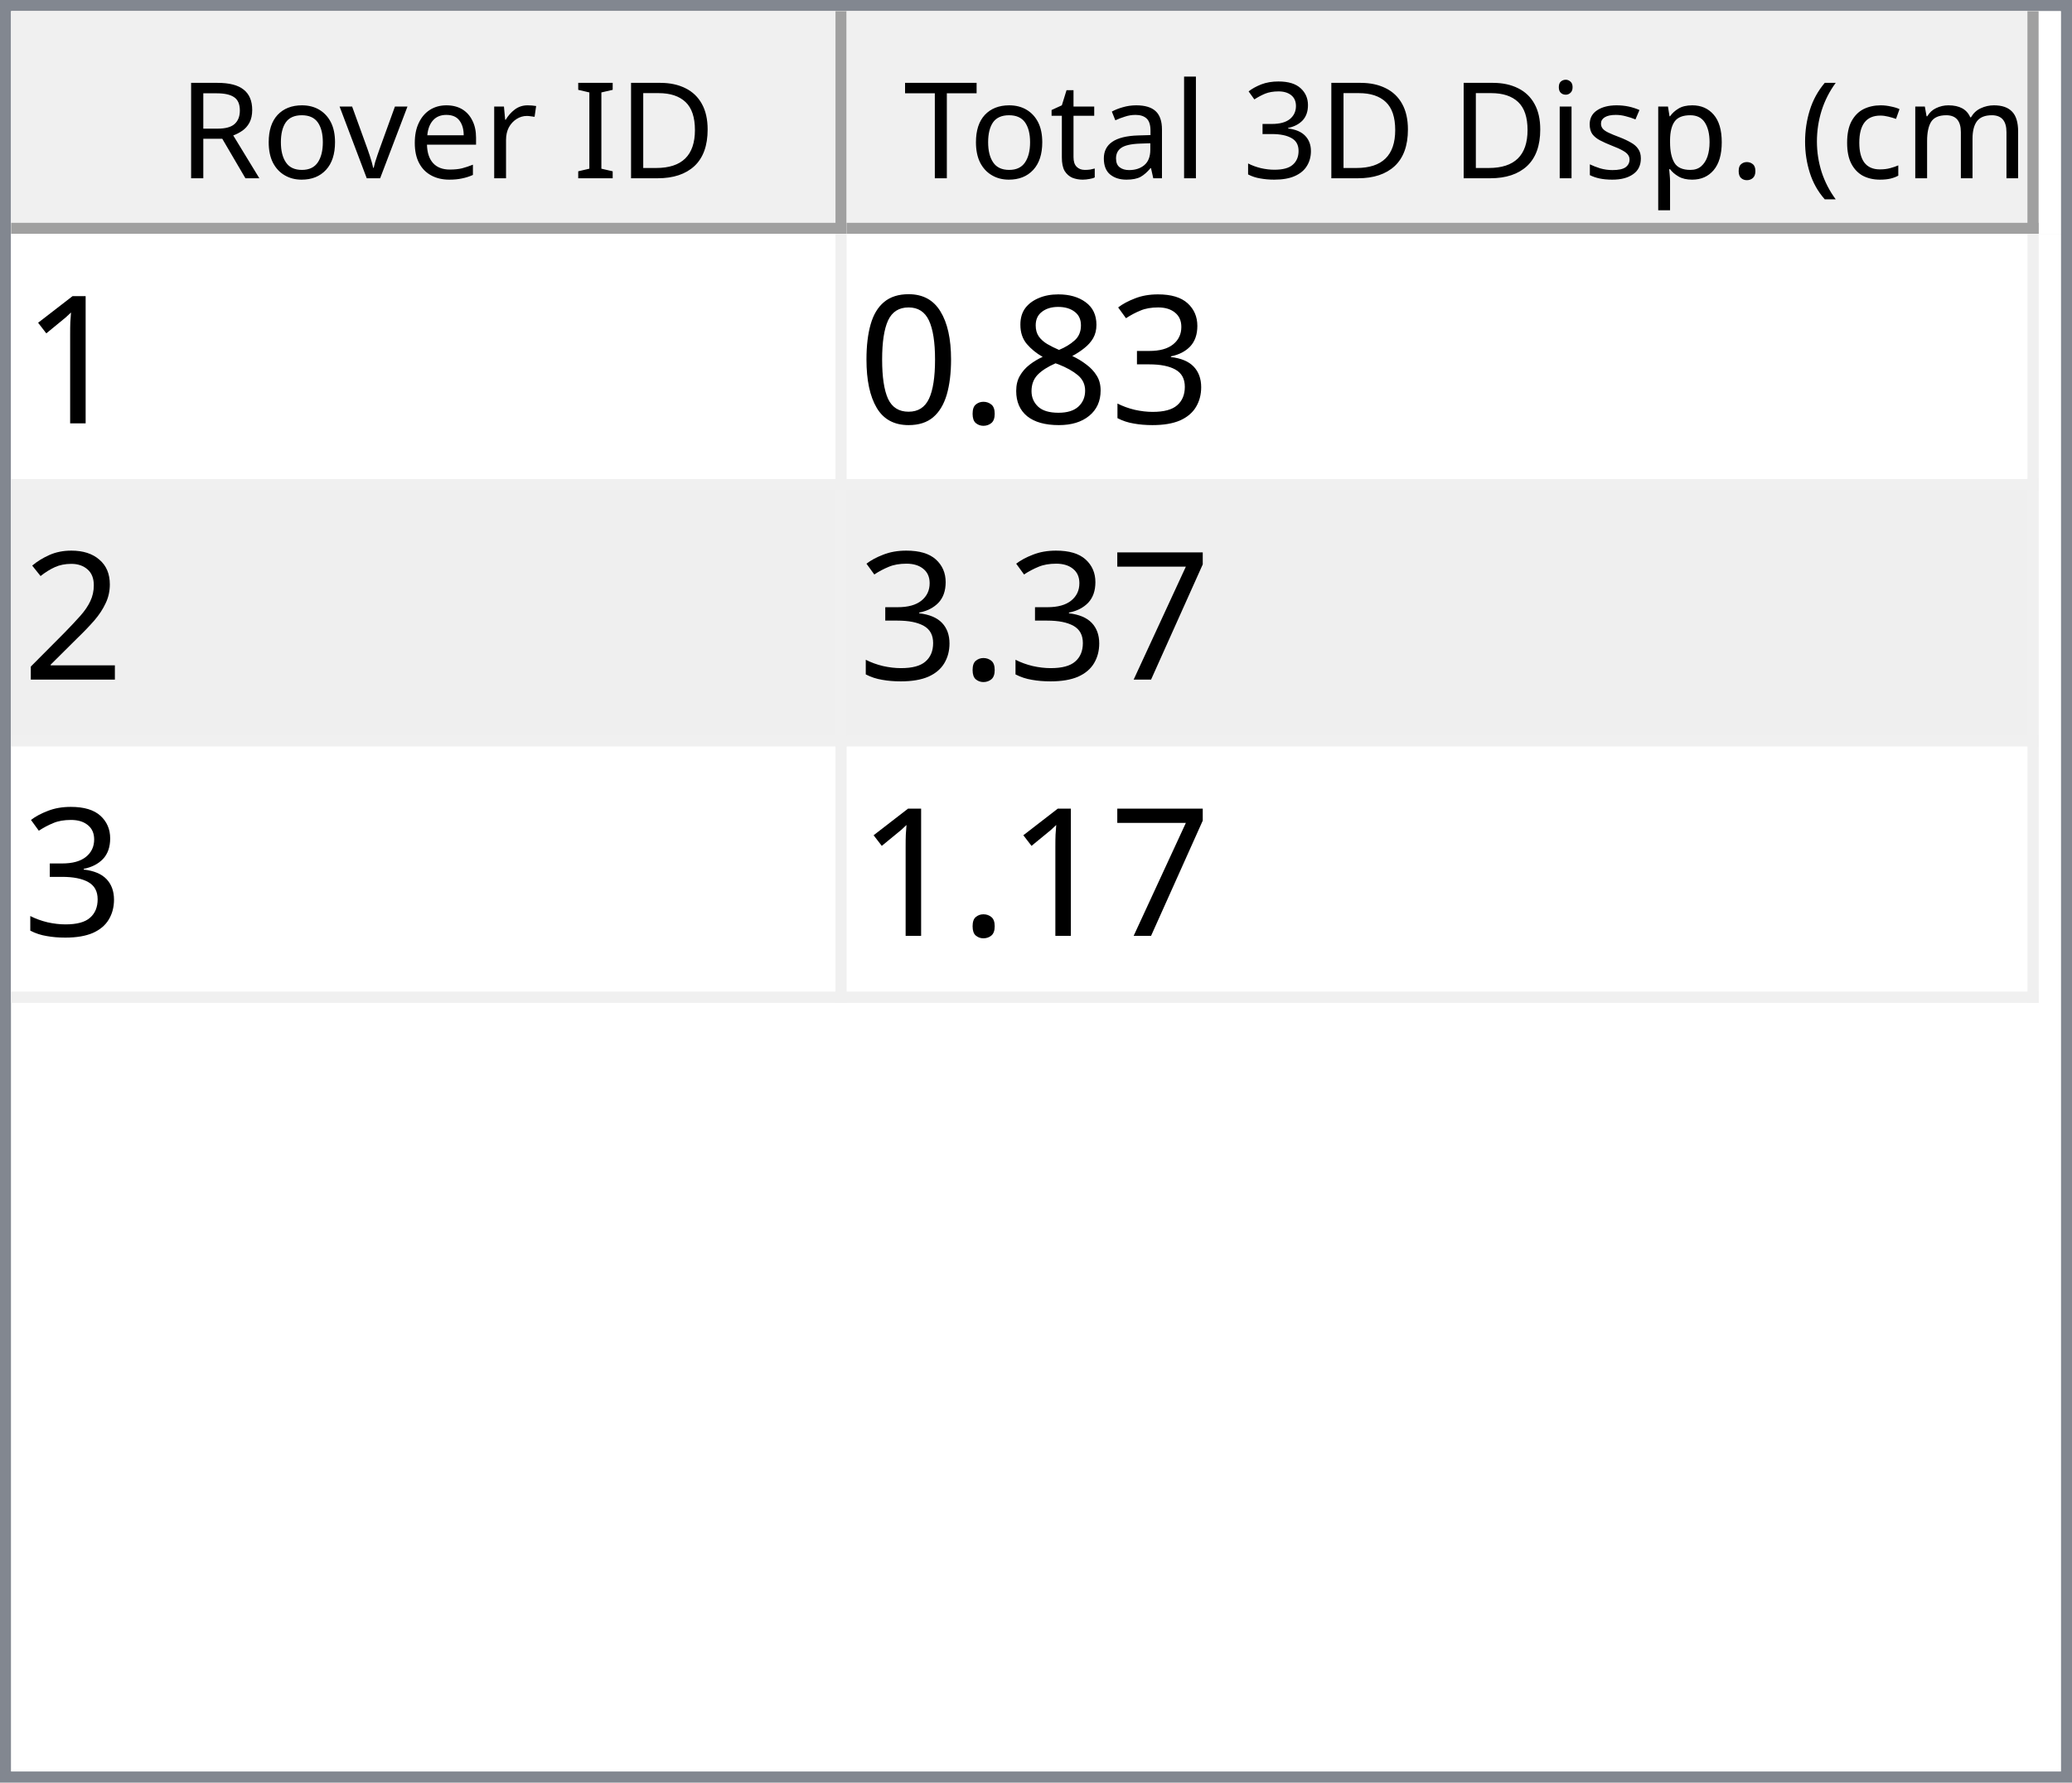
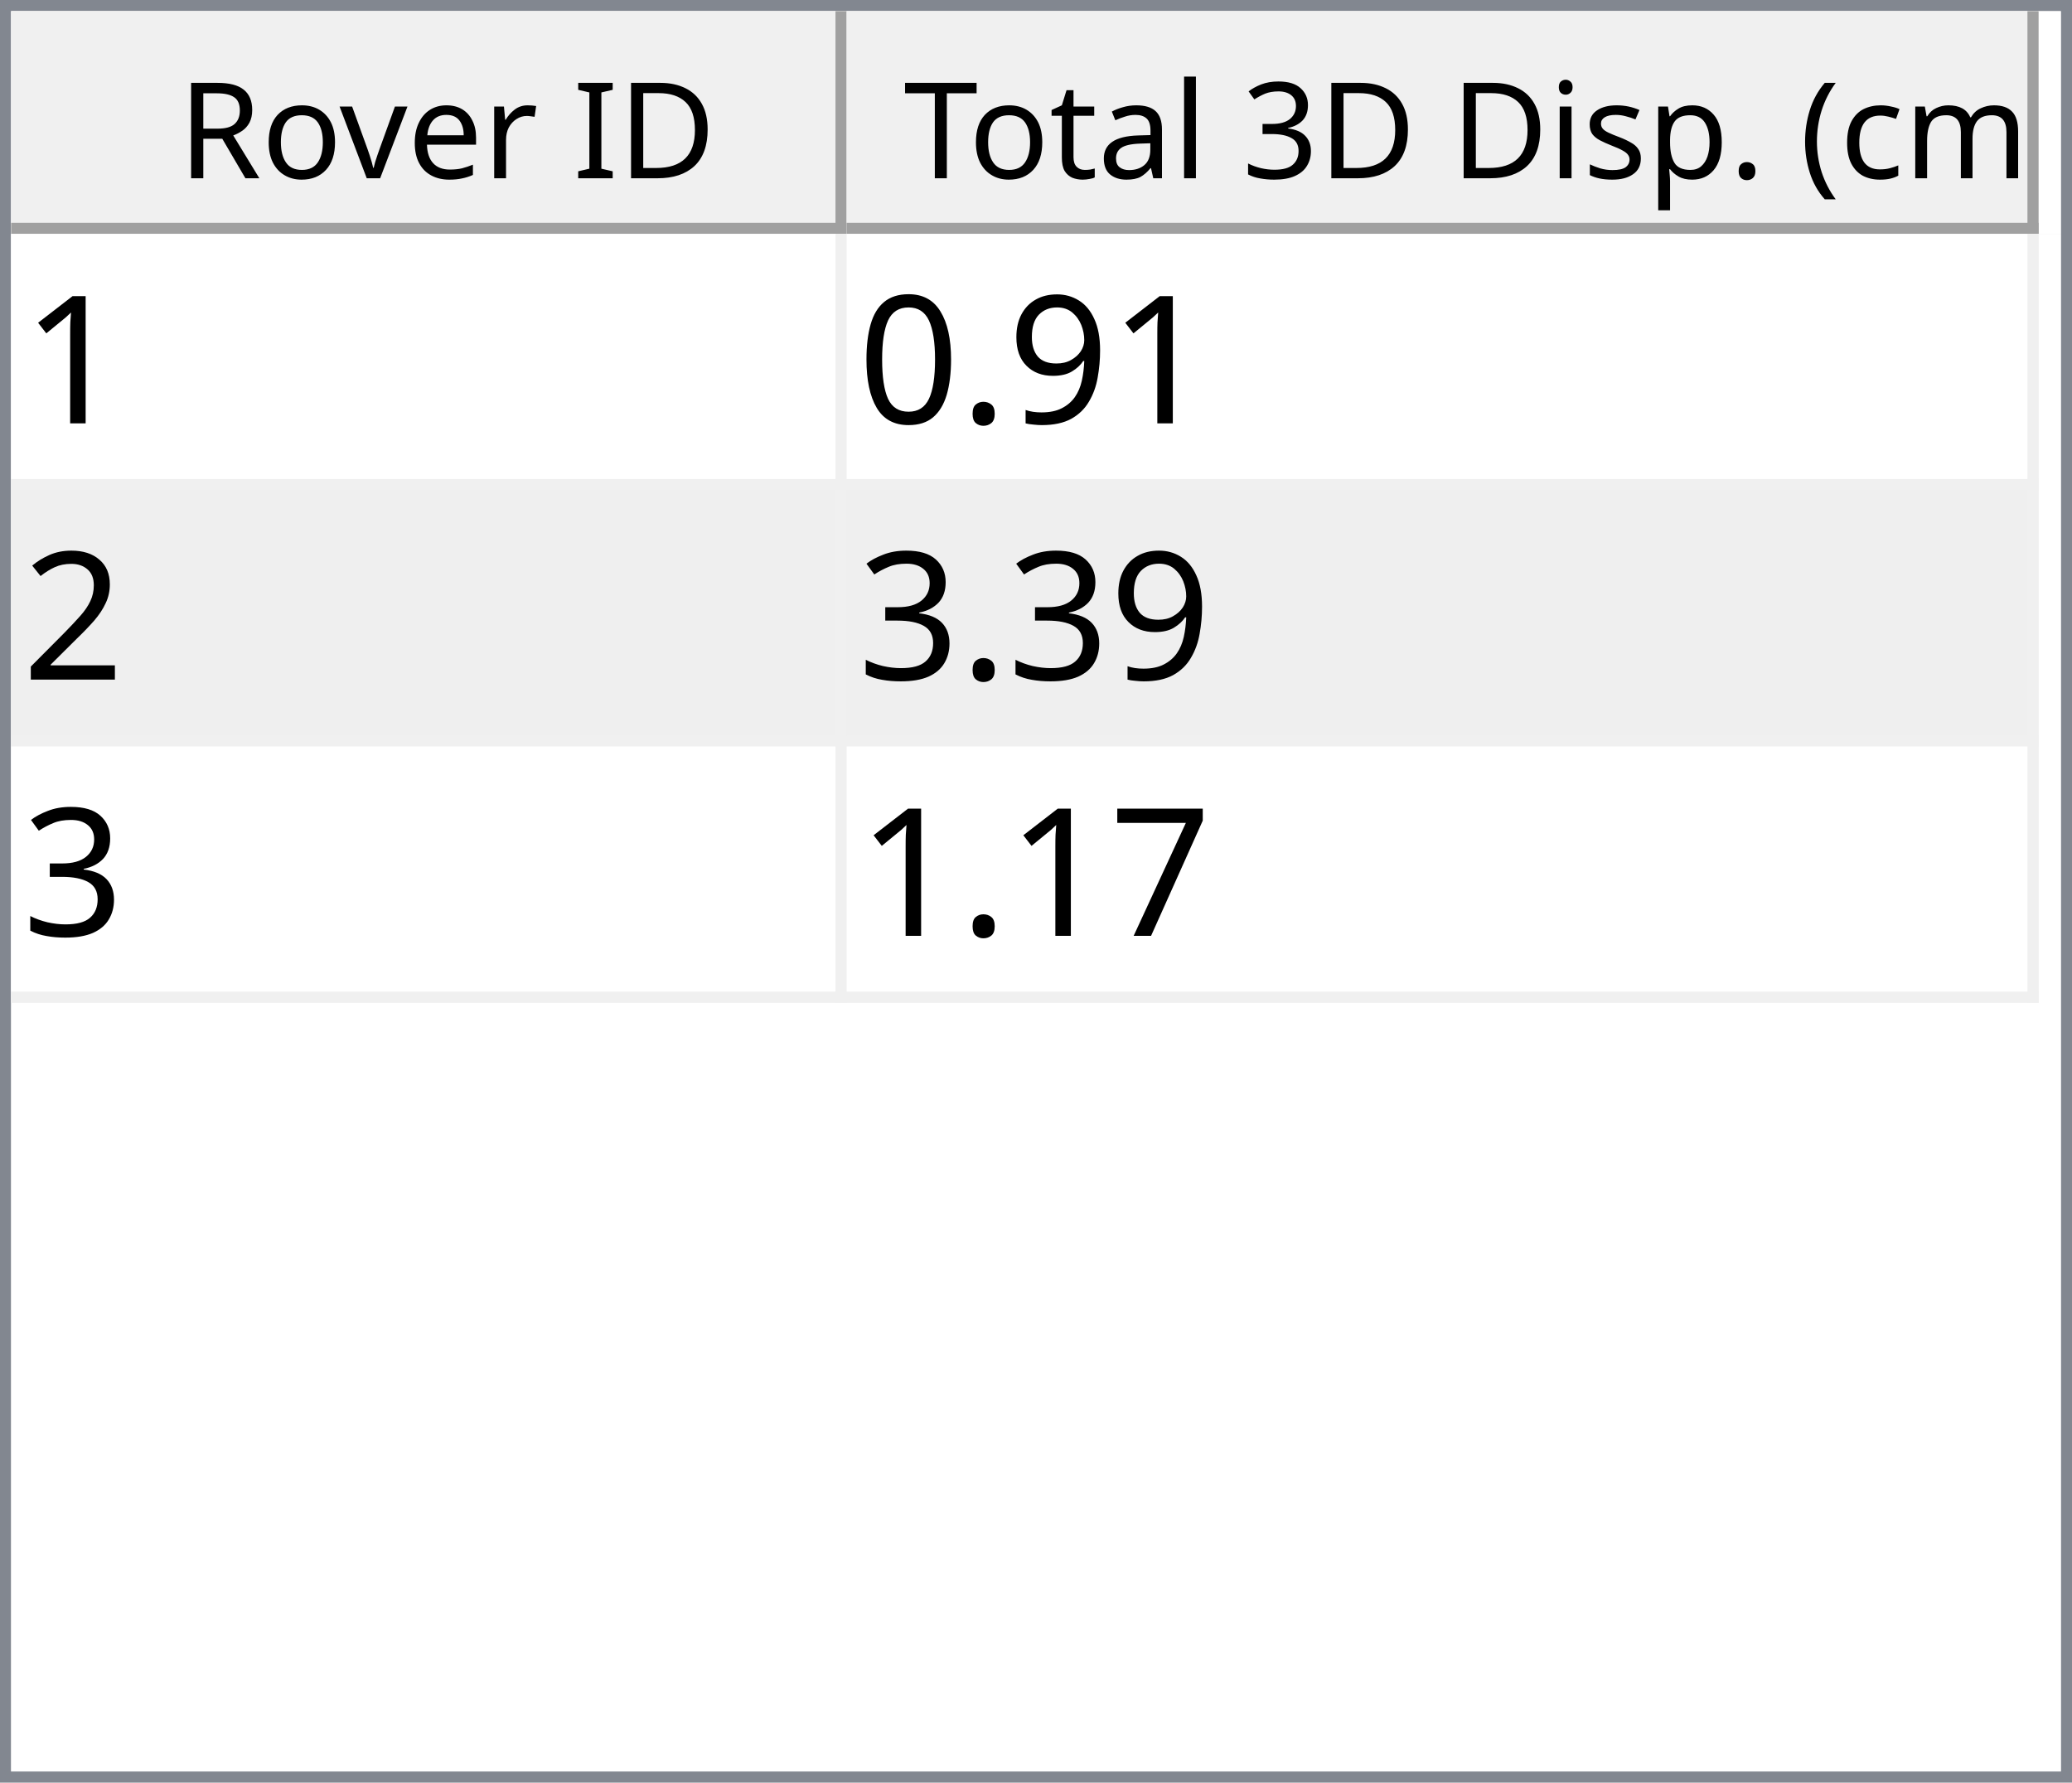
<svg xmlns="http://www.w3.org/2000/svg" style="fill-opacity:1; color-rendering:auto; color-interpolation:auto; text-rendering:auto; stroke:black; stroke-linecap:square; stroke-miterlimit:10; shape-rendering:auto; stroke-opacity:1; fill:black; stroke-dasharray:none; font-weight:normal; stroke-width:1; font-family:'Dialog'; font-style:normal; stroke-linejoin:miter; font-size:12px; stroke-dashoffset:0; image-rendering:auto;" width="186" height="160">
  <defs id="genericDefs" />
  <g>
    <defs id="defs1">
      <clipPath clipPathUnits="userSpaceOnUse" id="clipPath1">
        <path d="M0 0 L186 0 L186 160 L0 160 L0 0 Z" />
      </clipPath>
      <clipPath clipPathUnits="userSpaceOnUse" id="clipPath2">
        <path d="M0 0 L0 160 L186 160 L186 0 Z" />
      </clipPath>
      <clipPath clipPathUnits="userSpaceOnUse" id="clipPath3">
        <path d="M0 0 L0 20 L184 20 L184 0 Z" />
      </clipPath>
      <clipPath clipPathUnits="userSpaceOnUse" id="clipPath4">
        <path d="M0 0 L0 20 L75 20 L75 0 Z" />
      </clipPath>
      <clipPath clipPathUnits="userSpaceOnUse" id="clipPath5">
        <path d="M1 1 L1 19 L74 19 L74 1 Z" />
      </clipPath>
      <clipPath clipPathUnits="userSpaceOnUse" id="clipPath6">
        <path d="M0 0 L0 18 L73 18 L73 0 Z" />
      </clipPath>
      <clipPath clipPathUnits="userSpaceOnUse" id="clipPath7">
        <path d="M-0.5 -0.5 L-0.5 19.5 L74.5 19.5 L74.5 -0.5 Z" />
      </clipPath>
      <clipPath clipPathUnits="userSpaceOnUse" id="clipPath8">
        <path d="M0 0 L0 20 L107 20 L107 0 Z" />
      </clipPath>
      <clipPath clipPathUnits="userSpaceOnUse" id="clipPath9">
        <path d="M1 1 L1 19 L106 19 L106 1 Z" />
      </clipPath>
      <clipPath clipPathUnits="userSpaceOnUse" id="clipPath10">
        <path d="M0 0 L0 18 L105 18 L105 0 Z" />
      </clipPath>
      <clipPath clipPathUnits="userSpaceOnUse" id="clipPath11">
        <path d="M-0.5 -0.5 L-0.5 19.5 L106.5 19.5 L106.5 -0.5 Z" />
      </clipPath>
      <clipPath clipPathUnits="userSpaceOnUse" id="clipPath12">
        <path d="M0 0 L0 138 L184 138 L184 0 Z" />
      </clipPath>
      <clipPath clipPathUnits="userSpaceOnUse" id="clipPath13">
        <path d="M0 0 L0 69 L182 69 L182 0 Z" />
      </clipPath>
      <clipPath clipPathUnits="userSpaceOnUse" id="clipPath14">
        <path d="M-0.5 -0.5 L-0.5 68.5 L181.5 68.5 L181.5 -0.5 Z" />
      </clipPath>
      <clipPath clipPathUnits="userSpaceOnUse" id="clipPath15">
        <path d="M0 0 L0 22 L74 22 L74 0 Z" />
      </clipPath>
      <clipPath clipPathUnits="userSpaceOnUse" id="clipPath16">
        <path d="M0 0 L0 22 L106 22 L106 0 Z" />
      </clipPath>
      <font horiz-adv-x="64.551" id="font1">
        <font-face ascent="107.91" descent="25.098" units-per-em="100" style="font-style:normal; font-family:Segoe UI; font-weight:normal;" />
        <missing-glyph horiz-adv-x="64.551" d="M8.109 0 L8.109 68.266 L56.453 68.266 L56.453 0 L8.109 0 ZM15.328 7.234 L49.219 7.234 L49.219 61.031 L15.328 61.031 L15.328 7.234 Z" />
        <glyph unicode="D" horiz-adv-x="70.117" d="M9.188 0 L9.188 70.016 L28.516 70.016 Q65.531 70.016 65.531 35.891 Q65.531 19.672 55.25 9.836 Q44.969 0 27.734 0 L9.188 0 ZM17.391 62.594 L17.391 7.422 L27.828 7.422 Q41.609 7.422 49.273 14.797 Q56.938 22.172 56.938 35.688 Q56.938 62.594 28.328 62.594 L17.391 62.594 Z" />
        <glyph unicode="I" horiz-adv-x="26.611" d="M17.391 0 L9.188 0 L9.188 70.016 L17.391 70.016 L17.391 0 Z" />
        <glyph unicode=" " horiz-adv-x="27.393" d="" />
        <glyph unicode="r" horiz-adv-x="34.766" d="M34.188 41.891 Q32.078 43.5 28.125 43.5 Q23 43.5 19.555 38.672 Q16.109 33.844 16.109 25.484 L16.109 0 L8.109 0 L8.109 50 L16.109 50 L16.109 39.703 L16.312 39.703 Q18.016 44.969 21.531 47.922 Q25.047 50.875 29.391 50.875 Q32.516 50.875 34.188 50.203 L34.188 41.891 Z" />
        <glyph unicode="e" horiz-adv-x="52.295" d="M48.297 23 L12.984 23 Q13.188 14.656 17.484 10.109 Q21.781 5.562 29.297 5.562 Q37.75 5.562 44.828 11.141 L44.828 3.609 Q38.234 -1.172 27.391 -1.172 Q16.797 -1.172 10.742 5.641 Q4.688 12.453 4.688 24.812 Q4.688 36.469 11.305 43.82 Q17.922 51.172 27.734 51.172 Q37.547 51.172 42.922 44.828 Q48.297 38.484 48.297 27.203 L48.297 23 ZM40.094 29.781 Q40.047 36.719 36.75 40.578 Q33.453 44.438 27.594 44.438 Q21.922 44.438 17.969 40.383 Q14.016 36.328 13.094 29.781 L40.094 29.781 Z" />
        <glyph unicode="v" horiz-adv-x="47.9" d="M47.406 50 L27.484 0 L19.625 0 L0.688 50 L9.469 50 L22.172 13.672 Q23.578 9.672 23.922 6.688 L24.125 6.688 Q24.609 10.453 25.688 13.484 L38.969 50 L47.406 50 Z" />
        <glyph unicode="o" horiz-adv-x="58.594" d="M29 -1.172 Q17.922 -1.172 11.305 5.836 Q4.688 12.844 4.688 24.422 Q4.688 37.016 11.57 44.094 Q18.453 51.172 30.172 51.172 Q41.359 51.172 47.633 44.289 Q53.906 37.406 53.906 25.203 Q53.906 13.234 47.141 6.031 Q40.375 -1.172 29 -1.172 ZM29.594 44.438 Q21.875 44.438 17.383 39.188 Q12.891 33.938 12.891 24.703 Q12.891 15.828 17.43 10.695 Q21.969 5.562 29.594 5.562 Q37.359 5.562 41.531 10.594 Q45.703 15.625 45.703 24.906 Q45.703 34.281 41.531 39.359 Q37.359 44.438 29.594 44.438 Z" />
        <glyph unicode="R" horiz-adv-x="59.814" d="M59.375 0 L49.609 0 L37.891 19.625 Q36.281 22.359 34.766 24.289 Q33.25 26.219 31.664 27.438 Q30.078 28.656 28.25 29.219 Q26.422 29.781 24.125 29.781 L17.391 29.781 L17.391 0 L9.188 0 L9.188 70.016 L30.078 70.016 Q34.672 70.016 38.555 68.867 Q42.438 67.719 45.289 65.375 Q48.141 63.031 49.758 59.547 Q51.375 56.062 51.375 51.375 Q51.375 47.703 50.273 44.656 Q49.172 41.609 47.148 39.211 Q45.125 36.812 42.266 35.133 Q39.406 33.453 35.844 32.516 L35.844 32.328 Q37.594 31.547 38.891 30.547 Q40.188 29.547 41.359 28.18 Q42.531 26.812 43.68 25.078 Q44.828 23.344 46.234 21.047 L59.375 0 ZM17.391 62.594 L17.391 37.203 L28.516 37.203 Q31.594 37.203 34.203 38.133 Q36.812 39.062 38.719 40.797 Q40.625 42.531 41.703 45.047 Q42.781 47.562 42.781 50.688 Q42.781 56.297 39.141 59.445 Q35.5 62.594 28.609 62.594 L17.391 62.594 Z" />
        <glyph unicode=")" horiz-adv-x="30.176" d="M8.297 -15.922 L1.172 -15.922 Q16.406 2.344 16.406 26.812 Q16.406 51.469 1.078 70.016 L8.297 70.016 Q23.531 52.156 23.531 26.703 Q23.531 1.375 8.297 -15.922 Z" />
        <glyph unicode="m" horiz-adv-x="86.133" d="M79.109 0 L71.094 0 L71.094 28.719 Q71.094 37.016 68.531 40.727 Q65.969 44.438 59.906 44.438 Q54.781 44.438 51.195 39.75 Q47.609 35.062 47.609 28.516 L47.609 0 L39.594 0 L39.594 29.688 Q39.594 44.438 28.219 44.438 Q22.953 44.438 19.531 40.016 Q16.109 35.594 16.109 28.516 L16.109 0 L8.109 0 L8.109 50 L16.109 50 L16.109 42.094 L16.312 42.094 Q21.625 51.172 31.844 51.172 Q36.969 51.172 40.773 48.312 Q44.578 45.453 46 40.828 Q51.562 51.172 62.594 51.172 Q79.109 51.172 79.109 30.812 L79.109 0 Z" />
        <glyph unicode="c" horiz-adv-x="46.191" d="M42.188 2.297 Q36.422 -1.172 28.516 -1.172 Q17.828 -1.172 11.258 5.789 Q4.688 12.75 4.688 23.828 Q4.688 36.188 11.766 43.68 Q18.844 51.172 30.672 51.172 Q37.25 51.172 42.281 48.734 L42.281 40.531 Q36.719 44.438 30.375 44.438 Q22.703 44.438 17.797 38.945 Q12.891 33.453 12.891 24.516 Q12.891 15.719 17.508 10.641 Q22.125 5.562 29.891 5.562 Q36.422 5.562 42.188 9.906 L42.188 2.297 Z" />
        <glyph unicode="(" horiz-adv-x="30.176" d="M29.109 -15.922 L21.969 -15.922 Q6.844 1.375 6.844 26.703 Q6.844 52.156 21.969 70.016 L29.203 70.016 Q13.875 51.469 13.875 26.812 Q13.875 2.344 29.109 -15.922 Z" />
        <glyph unicode="." horiz-adv-x="21.68" d="M10.891 -1.078 Q8.641 -1.078 7.055 0.539 Q5.469 2.156 5.469 4.391 Q5.469 6.641 7.055 8.273 Q8.641 9.906 10.891 9.906 Q13.188 9.906 14.797 8.273 Q16.406 6.641 16.406 4.391 Q16.406 2.156 14.797 0.539 Q13.188 -1.078 10.891 -1.078 Z" />
        <glyph unicode="p" horiz-adv-x="58.789" d="M16.312 7.234 L16.109 7.234 L16.109 -23 L8.109 -23 L8.109 50 L16.109 50 L16.109 41.219 L16.312 41.219 Q22.219 51.172 33.594 51.172 Q43.266 51.172 48.688 44.461 Q54.109 37.75 54.109 26.469 Q54.109 13.922 48 6.375 Q41.891 -1.172 31.297 -1.172 Q21.578 -1.172 16.312 7.234 ZM16.109 27.391 L16.109 20.406 Q16.109 14.203 20.141 9.883 Q24.172 5.562 30.375 5.562 Q37.641 5.562 41.773 11.133 Q45.906 16.703 45.906 26.609 Q45.906 34.969 42.047 39.703 Q38.188 44.438 31.594 44.438 Q24.609 44.438 20.359 39.578 Q16.109 34.719 16.109 27.391 Z" />
        <glyph unicode="s" horiz-adv-x="42.432" d="M5.078 1.812 L5.078 10.406 Q11.625 5.562 19.484 5.562 Q30.031 5.562 30.031 12.594 Q30.031 14.594 29.125 15.992 Q28.219 17.391 26.68 18.461 Q25.141 19.531 23.07 20.383 Q21 21.234 18.609 22.172 Q15.281 23.484 12.766 24.828 Q10.25 26.172 8.57 27.859 Q6.891 29.547 6.031 31.695 Q5.172 33.844 5.172 36.719 Q5.172 40.234 6.789 42.945 Q8.406 45.656 11.086 47.484 Q13.766 49.312 17.211 50.242 Q20.656 51.172 24.312 51.172 Q30.812 51.172 35.938 48.922 L35.938 40.828 Q30.422 44.438 23.25 44.438 Q21 44.438 19.195 43.922 Q17.391 43.406 16.094 42.477 Q14.797 41.547 14.086 40.258 Q13.375 38.969 13.375 37.406 Q13.375 35.453 14.086 34.133 Q14.797 32.812 16.164 31.789 Q17.531 30.766 19.484 29.938 Q21.438 29.109 23.922 28.125 Q27.25 26.859 29.883 25.516 Q32.516 24.172 34.375 22.484 Q36.234 20.797 37.234 18.602 Q38.234 16.406 38.234 13.375 Q38.234 9.672 36.602 6.938 Q34.969 4.203 32.234 2.398 Q29.5 0.594 25.93 -0.289 Q22.359 -1.172 18.453 -1.172 Q10.75 -1.172 5.078 1.812 Z" />
        <glyph unicode="i" horiz-adv-x="24.219" d="M12.203 62.703 Q10.062 62.703 8.547 64.164 Q7.031 65.625 7.031 67.875 Q7.031 70.125 8.547 71.609 Q10.062 73.094 12.203 73.094 Q14.406 73.094 15.945 71.609 Q17.484 70.125 17.484 67.875 Q17.484 65.719 15.945 64.211 Q14.406 62.703 12.203 62.703 ZM16.109 0 L8.109 0 L8.109 50 L16.109 50 L16.109 0 Z" />
        <glyph unicode="3" horiz-adv-x="53.906" d="M46.531 19.828 Q46.531 15.094 44.75 11.211 Q42.969 7.328 39.719 4.57 Q36.469 1.812 31.93 0.297 Q27.391 -1.219 21.922 -1.219 Q11.922 -1.219 6 2.594 L6 11.188 Q13.094 5.609 22.219 5.609 Q25.875 5.609 28.828 6.539 Q31.781 7.469 33.906 9.227 Q36.031 10.984 37.18 13.477 Q38.328 15.969 38.328 19.094 Q38.328 32.812 18.797 32.812 L12.984 32.812 L12.984 39.594 L18.5 39.594 Q35.797 39.594 35.797 52.484 Q35.797 64.406 22.609 64.406 Q15.188 64.406 8.688 59.422 L8.688 67.188 Q15.375 71.188 24.609 71.188 Q29 71.188 32.57 69.969 Q36.141 68.75 38.68 66.555 Q41.219 64.359 42.609 61.281 Q44 58.203 44 54.5 Q44 40.672 30.031 36.719 L30.031 36.531 Q33.594 36.141 36.625 34.797 Q39.656 33.453 41.852 31.305 Q44.047 29.156 45.289 26.25 Q46.531 23.344 46.531 19.828 Z" />
        <glyph unicode="l" horiz-adv-x="24.219" d="M16.109 0 L8.109 0 L8.109 74.031 L16.109 74.031 L16.109 0 Z" />
        <glyph unicode="a" horiz-adv-x="50.879" d="M43.891 0 L35.891 0 L35.891 7.812 L35.688 7.812 Q30.469 -1.172 20.312 -1.172 Q12.844 -1.172 8.617 2.781 Q4.391 6.734 4.391 13.281 Q4.391 27.297 20.906 29.594 L35.891 31.688 Q35.891 44.438 25.594 44.438 Q16.547 44.438 9.281 38.281 L9.281 46.484 Q16.656 51.172 26.266 51.172 Q43.891 51.172 43.891 32.516 L43.891 0 ZM35.891 25.297 L23.828 23.641 Q18.266 22.859 15.43 20.875 Q12.594 18.891 12.594 13.875 Q12.594 10.203 15.211 7.883 Q17.828 5.562 22.172 5.562 Q28.125 5.562 32.008 9.742 Q35.891 13.922 35.891 20.312 L35.891 25.297 Z" />
        <glyph unicode="t" horiz-adv-x="33.887" d="M31.297 0.484 Q28.469 -1.078 23.828 -1.078 Q10.688 -1.078 10.688 13.578 L10.688 43.172 L2.094 43.172 L2.094 50 L10.688 50 L10.688 62.203 L18.703 64.797 L18.703 50 L31.297 50 L31.297 43.172 L18.703 43.172 L18.703 14.984 Q18.703 9.969 20.414 7.82 Q22.125 5.672 26.078 5.672 Q29.109 5.672 31.297 7.328 L31.297 0.484 Z" />
        <glyph unicode="T" horiz-adv-x="52.393" d="M50.594 62.594 L30.375 62.594 L30.375 0 L22.172 0 L22.172 62.594 L2 62.594 L2 70.016 L50.594 70.016 L50.594 62.594 Z" />
      </font>
      <font horiz-adv-x="75.0" id="font2">
        <font-face ascent="100.537" descent="21.973" units-per-em="100" style="font-style:normal; font-family:sans-serif; font-weight:normal;" />
        <missing-glyph horiz-adv-x="75.0" d="M12.5 0 L12.5 62.5 L62.5 62.5 L62.5 0 L12.5 0 ZM14.062 1.562 L60.938 1.562 L60.938 60.938 L14.062 60.938 L14.062 1.562 Z" />
        <glyph unicode="1" horiz-adv-x="55.615" d="M37.25 0 L28.469 0 L28.469 56 Q25.297 52.984 20.141 49.953 Q14.984 46.922 10.891 45.406 L10.891 53.906 Q18.266 57.375 23.781 62.305 Q29.297 67.234 31.594 71.875 L37.25 71.875 L37.25 0 Z" />
-         <glyph unicode="3" horiz-adv-x="55.615" d="M4.203 18.891 L12.984 20.062 Q14.5 12.594 18.141 9.297 Q21.781 6 27 6 Q33.203 6 37.477 10.297 Q41.75 14.594 41.75 20.953 Q41.75 27 37.797 30.93 Q33.844 34.859 27.734 34.859 Q25.25 34.859 21.531 33.891 L22.516 41.609 Q23.391 41.5 23.922 41.5 Q29.547 41.5 34.039 44.43 Q38.531 47.359 38.531 53.469 Q38.531 58.297 35.258 61.477 Q31.984 64.656 26.812 64.656 Q21.688 64.656 18.266 61.43 Q14.844 58.203 13.875 51.766 L5.078 53.328 Q6.688 62.156 12.398 67.016 Q18.109 71.875 26.609 71.875 Q32.469 71.875 37.398 69.359 Q42.328 66.844 44.945 62.5 Q47.562 58.156 47.562 53.266 Q47.562 48.641 45.07 44.828 Q42.578 41.016 37.703 38.766 Q44.047 37.312 47.562 32.695 Q51.078 28.078 51.078 21.141 Q51.078 11.766 44.242 5.25 Q37.406 -1.266 26.953 -1.266 Q17.531 -1.266 11.305 4.352 Q5.078 9.969 4.203 18.891 Z" />
-         <glyph unicode="8" horiz-adv-x="55.615" d="M17.672 38.812 Q12.203 40.828 9.57 44.539 Q6.938 48.25 6.938 53.422 Q6.938 61.234 12.555 66.555 Q18.172 71.875 27.484 71.875 Q36.859 71.875 42.578 66.43 Q48.297 60.984 48.297 53.172 Q48.297 48.188 45.68 44.508 Q43.062 40.828 37.75 38.812 Q44.344 36.672 47.781 31.883 Q51.219 27.094 51.219 20.453 Q51.219 11.281 44.727 5.031 Q38.234 -1.219 27.641 -1.219 Q17.047 -1.219 10.547 5.055 Q4.047 11.328 4.047 20.703 Q4.047 27.688 7.594 32.398 Q11.141 37.109 17.672 38.812 ZM15.922 53.719 Q15.922 48.641 19.195 45.414 Q22.469 42.188 27.688 42.188 Q32.766 42.188 36.016 45.383 Q39.266 48.578 39.266 53.219 Q39.266 58.062 35.914 61.359 Q32.562 64.656 27.594 64.656 Q22.562 64.656 19.242 61.43 Q15.922 58.203 15.922 53.719 ZM13.094 20.656 Q13.094 16.891 14.875 13.375 Q16.656 9.859 20.172 7.93 Q23.688 6 27.734 6 Q34.031 6 38.133 10.055 Q42.234 14.109 42.234 20.359 Q42.234 26.703 38.016 30.859 Q33.797 35.016 27.438 35.016 Q21.234 35.016 17.164 30.914 Q13.094 26.812 13.094 20.656 Z" />
+         <glyph unicode="9" horiz-adv-x="55.615" d="M5.469 16.547 L13.922 17.328 Q14.984 11.375 18.016 8.688 Q21.047 6 25.781 6 Q29.828 6 32.883 7.859 Q35.938 9.719 37.891 12.82 Q39.844 15.922 41.164 21.195 Q42.484 26.469 42.484 31.938 Q42.484 32.516 42.438 33.688 Q39.797 29.5 35.234 26.883 Q30.672 24.266 25.344 24.266 Q16.453 24.266 10.305 30.711 Q4.156 37.156 4.156 47.703 Q4.156 58.594 10.578 65.234 Q17 71.875 26.656 71.875 Q33.641 71.875 39.43 68.117 Q45.219 64.359 48.219 57.398 Q51.219 50.438 51.219 37.25 Q51.219 23.531 48.242 15.406 Q45.266 7.281 39.383 3.031 Q33.5 -1.219 25.594 -1.219 Q17.188 -1.219 11.867 3.445 Q6.547 8.109 5.469 16.547 ZM41.453 48.141 Q41.453 55.719 37.43 60.156 Q33.406 64.594 27.734 64.594 Q21.875 64.594 17.531 59.812 Q13.188 55.031 13.188 47.406 Q13.188 40.578 17.312 36.305 Q21.438 32.031 27.484 32.031 Q33.594 32.031 37.523 36.305 Q41.453 40.578 41.453 48.141 Z" />
        <glyph unicode="." horiz-adv-x="27.783" d="M9.078 0 L9.078 10.016 L19.094 10.016 L19.094 0 L9.078 0 Z" />
        <glyph unicode="0" horiz-adv-x="55.615" d="M4.156 35.297 Q4.156 48 6.766 55.742 Q9.375 63.484 14.523 67.68 Q19.672 71.875 27.484 71.875 Q33.25 71.875 37.594 69.555 Q41.938 67.234 44.773 62.867 Q47.609 58.5 49.219 52.227 Q50.828 45.953 50.828 35.297 Q50.828 22.703 48.242 14.969 Q45.656 7.234 40.508 3.008 Q35.359 -1.219 27.484 -1.219 Q17.141 -1.219 11.234 6.203 Q4.156 15.141 4.156 35.297 ZM13.188 35.297 Q13.188 17.672 17.312 11.836 Q21.438 6 27.484 6 Q33.547 6 37.672 11.859 Q41.797 17.719 41.797 35.297 Q41.797 52.984 37.672 58.789 Q33.547 64.594 27.391 64.594 Q21.344 64.594 17.719 59.469 Q13.188 52.938 13.188 35.297 Z" />
        <glyph unicode="2" horiz-adv-x="55.615" d="M50.344 8.453 L50.344 0 L3.031 0 Q2.938 3.172 4.047 6.109 Q5.859 10.938 9.836 15.625 Q13.812 20.312 21.344 26.469 Q33.016 36.031 37.117 41.625 Q41.219 47.219 41.219 52.203 Q41.219 57.422 37.477 61.008 Q33.734 64.594 27.734 64.594 Q21.391 64.594 17.578 60.789 Q13.766 56.984 13.719 50.25 L4.688 51.172 Q5.609 61.281 11.664 66.578 Q17.719 71.875 27.938 71.875 Q38.234 71.875 44.242 66.164 Q50.25 60.453 50.25 52 Q50.25 47.703 48.492 43.555 Q46.734 39.406 42.656 34.812 Q38.578 30.219 29.109 22.219 Q21.188 15.578 18.945 13.211 Q16.703 10.844 15.234 8.453 L50.344 8.453 Z" />
+         <glyph unicode="3" horiz-adv-x="55.615" d="M4.203 18.891 L12.984 20.062 Q14.5 12.594 18.141 9.297 Q21.781 6 27 6 Q33.203 6 37.477 10.297 Q41.75 14.594 41.75 20.953 Q41.75 27 37.797 30.93 Q33.844 34.859 27.734 34.859 Q25.25 34.859 21.531 33.891 L22.516 41.609 Q23.391 41.5 23.922 41.5 Q29.547 41.5 34.039 44.43 Q38.531 47.359 38.531 53.469 Q38.531 58.297 35.258 61.477 Q31.984 64.656 26.812 64.656 Q21.688 64.656 18.266 61.43 Q14.844 58.203 13.875 51.766 L5.078 53.328 Q6.688 62.156 12.398 67.016 Q18.109 71.875 26.609 71.875 Q32.469 71.875 37.398 69.359 Q42.328 66.844 44.945 62.5 Q47.562 58.156 47.562 53.266 Q47.562 48.641 45.07 44.828 Q42.578 41.016 37.703 38.766 Q44.047 37.312 47.562 32.695 Q51.078 28.078 51.078 21.141 Q51.078 11.766 44.242 5.25 Q37.406 -1.266 26.953 -1.266 Q17.531 -1.266 11.305 4.352 Q5.078 9.969 4.203 18.891 Z" />
        <glyph unicode="7" horiz-adv-x="55.615" d="M4.734 62.203 L4.734 70.656 L51.078 70.656 L51.078 63.812 Q44.234 56.547 37.523 44.484 Q30.812 32.422 27.156 19.672 Q24.516 10.688 23.781 0 L14.75 0 Q14.891 8.453 18.062 20.414 Q21.234 32.375 27.172 43.484 Q33.109 54.594 39.797 62.203 L4.734 62.203 Z" />
      </font>
    </defs>
    <g style="fill:white; stroke:white;">
      <rect x="0" y="0" width="186" style="clip-path:url(#clipPath1); stroke:none;" height="160" />
    </g>
    <g style="fill:white; text-rendering:optimizeSpeed; color-rendering:optimizeSpeed; image-rendering:optimizeSpeed; shape-rendering:crispEdges; stroke:white; color-interpolation:sRGB;">
      <rect x="0" width="186" height="160" y="0" style="stroke:none;" />
      <path style="stroke:none;" d="M0 160 L186 160 L186 0 L0 0 Z" />
    </g>
    <g style="fill:rgb(240,240,240); font-family:'Segoe UI'; stroke:rgb(240,240,240);">
      <rect x="0" y="0" width="186" style="clip-path:url(#clipPath2); stroke:none;" height="160" />
    </g>
    <g style="fill:rgb(130,135,144); font-family:'Segoe UI'; stroke:rgb(130,135,144);">
      <path d="M0 0 L186 0 L186 160 L0 160 L0 0 ZM1 1 L185 1 L185 159 L1 159 L1 1 Z" style="fill-rule:evenodd; clip-path:url(#clipPath2); stroke:none;" />
    </g>
    <g style="fill:white; font-family:'Segoe UI'; stroke:white;" transform="translate(1,1)">
      <rect x="0" y="0" width="184" style="clip-path:url(#clipPath3); stroke:none;" height="20" />
    </g>
    <g style="fill:rgb(240,240,240); font-family:'Segoe UI'; stroke:rgb(240,240,240);" transform="translate(1,1)">
      <rect x="0" y="0" width="75" style="clip-path:url(#clipPath4); stroke:none;" height="20" />
    </g>
    <g style="font-family:'Segoe UI';" transform="translate(2,2)">
      <text x="14" xml:space="preserve" y="14" style="clip-path:url(#clipPath6); stroke:none;">Rover ID</text>
    </g>
    <g style="fill:rgb(160,160,160); font-family:'Segoe UI'; stroke:rgb(160,160,160); stroke-linejoin:bevel;" transform="translate(1.5,1.5)">
      <line x1="74" x2="74" y1="0" style="fill:none; clip-path:url(#clipPath7);" y2="19" />
    </g>
    <g style="fill:rgb(160,160,160); font-family:'Segoe UI'; stroke:rgb(160,160,160); stroke-linejoin:bevel;" transform="matrix(1,0,0,1,1,1) translate(0.5,0.5)">
      <line x1="0" x2="74" y1="19" style="fill:none; clip-path:url(#clipPath7);" y2="19" />
    </g>
    <g style="fill:rgb(240,240,240); font-family:'Segoe UI'; stroke:rgb(240,240,240);" transform="translate(76,1)">
      <rect x="0" y="0" width="107" style="clip-path:url(#clipPath8); stroke:none;" height="20" />
    </g>
    <g style="font-family:'Segoe UI';" transform="translate(77,2)">
      <text x="1" xml:space="preserve" y="14" style="clip-path:url(#clipPath10); stroke:none;"> Total 3D Disp. (cm)</text>
    </g>
    <g style="fill:rgb(160,160,160); font-family:'Segoe UI'; stroke:rgb(160,160,160); stroke-linejoin:bevel;" transform="translate(76.5,1.5)">
      <line x1="106" x2="106" y1="0" style="fill:none; clip-path:url(#clipPath11);" y2="19" />
    </g>
    <g style="fill:rgb(160,160,160); font-family:'Segoe UI'; stroke:rgb(160,160,160); stroke-linejoin:bevel;" transform="matrix(1,0,0,1,76,1) translate(0.5,0.5)">
      <line x1="0" x2="106" y1="19" style="fill:none; clip-path:url(#clipPath11);" y2="19" />
    </g>
    <g style="fill:white; font-family:'Segoe UI'; stroke:white;" transform="translate(1,21)">
      <rect x="0" y="0" width="184" style="clip-path:url(#clipPath12); stroke:none;" height="138" />
    </g>
    <g style="fill:rgb(240,240,240); font-size:16px; font-family:sans-serif; stroke:rgb(240,240,240);" transform="translate(1,21)">
      <rect x="0" y="0" width="182" style="clip-path:url(#clipPath13); stroke:none;" height="69" />
      <line transform="translate(0.5,0.5)" x1="0" x2="181" y1="22" style="clip-path:url(#clipPath14); fill:none; stroke-linejoin:bevel;" y2="22" />
    </g>
    <g transform="matrix(1,0,0,1,1,21) translate(0.5,0.5)" style="fill:rgb(240,240,240); font-size:16px; font-family:sans-serif; stroke:rgb(240,240,240); stroke-linejoin:bevel;">
      <line x1="0" x2="181" y1="45" style="fill:none; clip-path:url(#clipPath14);" y2="45" />
    </g>
    <g transform="matrix(1,0,0,1,1,21) translate(0.5,0.5)" style="fill:rgb(240,240,240); font-size:16px; font-family:sans-serif; stroke:rgb(240,240,240); stroke-linejoin:bevel;">
      <line x1="0" x2="181" y1="68" style="fill:none; clip-path:url(#clipPath14);" y2="68" />
    </g>
    <g transform="matrix(1,0,0,1,1,21) translate(0.5,0.5)" style="fill:rgb(240,240,240); font-size:16px; font-family:sans-serif; stroke:rgb(240,240,240); stroke-linejoin:bevel;">
      <line x1="74" x2="74" y1="0" style="fill:none; clip-path:url(#clipPath14);" y2="68" />
    </g>
    <g transform="matrix(1,0,0,1,1,21) translate(0.5,0.5)" style="fill:rgb(240,240,240); font-size:16px; font-family:sans-serif; stroke:rgb(240,240,240); stroke-linejoin:bevel;">
      <line x1="181" x2="181" y1="0" style="fill:none; clip-path:url(#clipPath14);" y2="68" />
    </g>
    <g style="fill:white; font-size:16px; font-family:sans-serif; stroke:white;" transform="matrix(1,0,0,1,1,21)">
      <rect x="0" y="0" width="74" style="clip-path:url(#clipPath15); stroke:none;" height="22" />
      <text x="1" y="17" style="fill:black; clip-path:url(#clipPath15); stroke:none;" xml:space="preserve">1</text>
    </g>
    <g style="fill:white; font-size:16px; font-family:sans-serif; stroke:white;" transform="matrix(1,0,0,1,1,21) translate(75,0)">
      <rect x="0" y="0" width="106" style="clip-path:url(#clipPath16); stroke:none;" height="22" />
-       <text x="1" y="17" style="fill:black; clip-path:url(#clipPath16); stroke:none;" xml:space="preserve">0.83</text>
+       <text x="1" y="17" style="fill:black; clip-path:url(#clipPath16); stroke:none;" xml:space="preserve">0.91</text>
    </g>
    <g style="fill:rgb(239,239,239); font-size:16px; font-family:sans-serif; stroke:rgb(239,239,239);" transform="matrix(1,0,0,1,1,21) translate(0,23)">
      <rect x="0" y="0" width="74" style="clip-path:url(#clipPath15); stroke:none;" height="22" />
      <text x="1" y="17" style="fill:black; clip-path:url(#clipPath15); stroke:none;" xml:space="preserve">2</text>
    </g>
    <g style="fill:rgb(239,239,239); font-size:16px; font-family:sans-serif; stroke:rgb(239,239,239);" transform="matrix(1,0,0,1,1,21) translate(75,23)">
      <rect x="0" y="0" width="106" style="clip-path:url(#clipPath16); stroke:none;" height="22" />
-       <text x="1" y="17" style="fill:black; clip-path:url(#clipPath16); stroke:none;" xml:space="preserve">3.37</text>
+       <text x="1" y="17" style="fill:black; clip-path:url(#clipPath16); stroke:none;" xml:space="preserve">3.39</text>
    </g>
    <g style="fill:white; font-size:16px; font-family:sans-serif; stroke:white;" transform="matrix(1,0,0,1,1,21) translate(0,46)">
      <rect x="0" y="0" width="74" style="clip-path:url(#clipPath15); stroke:none;" height="22" />
      <text x="1" y="17" style="fill:black; clip-path:url(#clipPath15); stroke:none;" xml:space="preserve">3</text>
    </g>
    <g style="fill:white; font-size:16px; font-family:sans-serif; stroke:white;" transform="matrix(1,0,0,1,1,21) translate(75,46)">
      <rect x="0" y="0" width="106" style="clip-path:url(#clipPath16); stroke:none;" height="22" />
      <text x="1" y="17" style="fill:black; clip-path:url(#clipPath16); stroke:none;" xml:space="preserve">1.17</text>
    </g>
  </g>
</svg>
